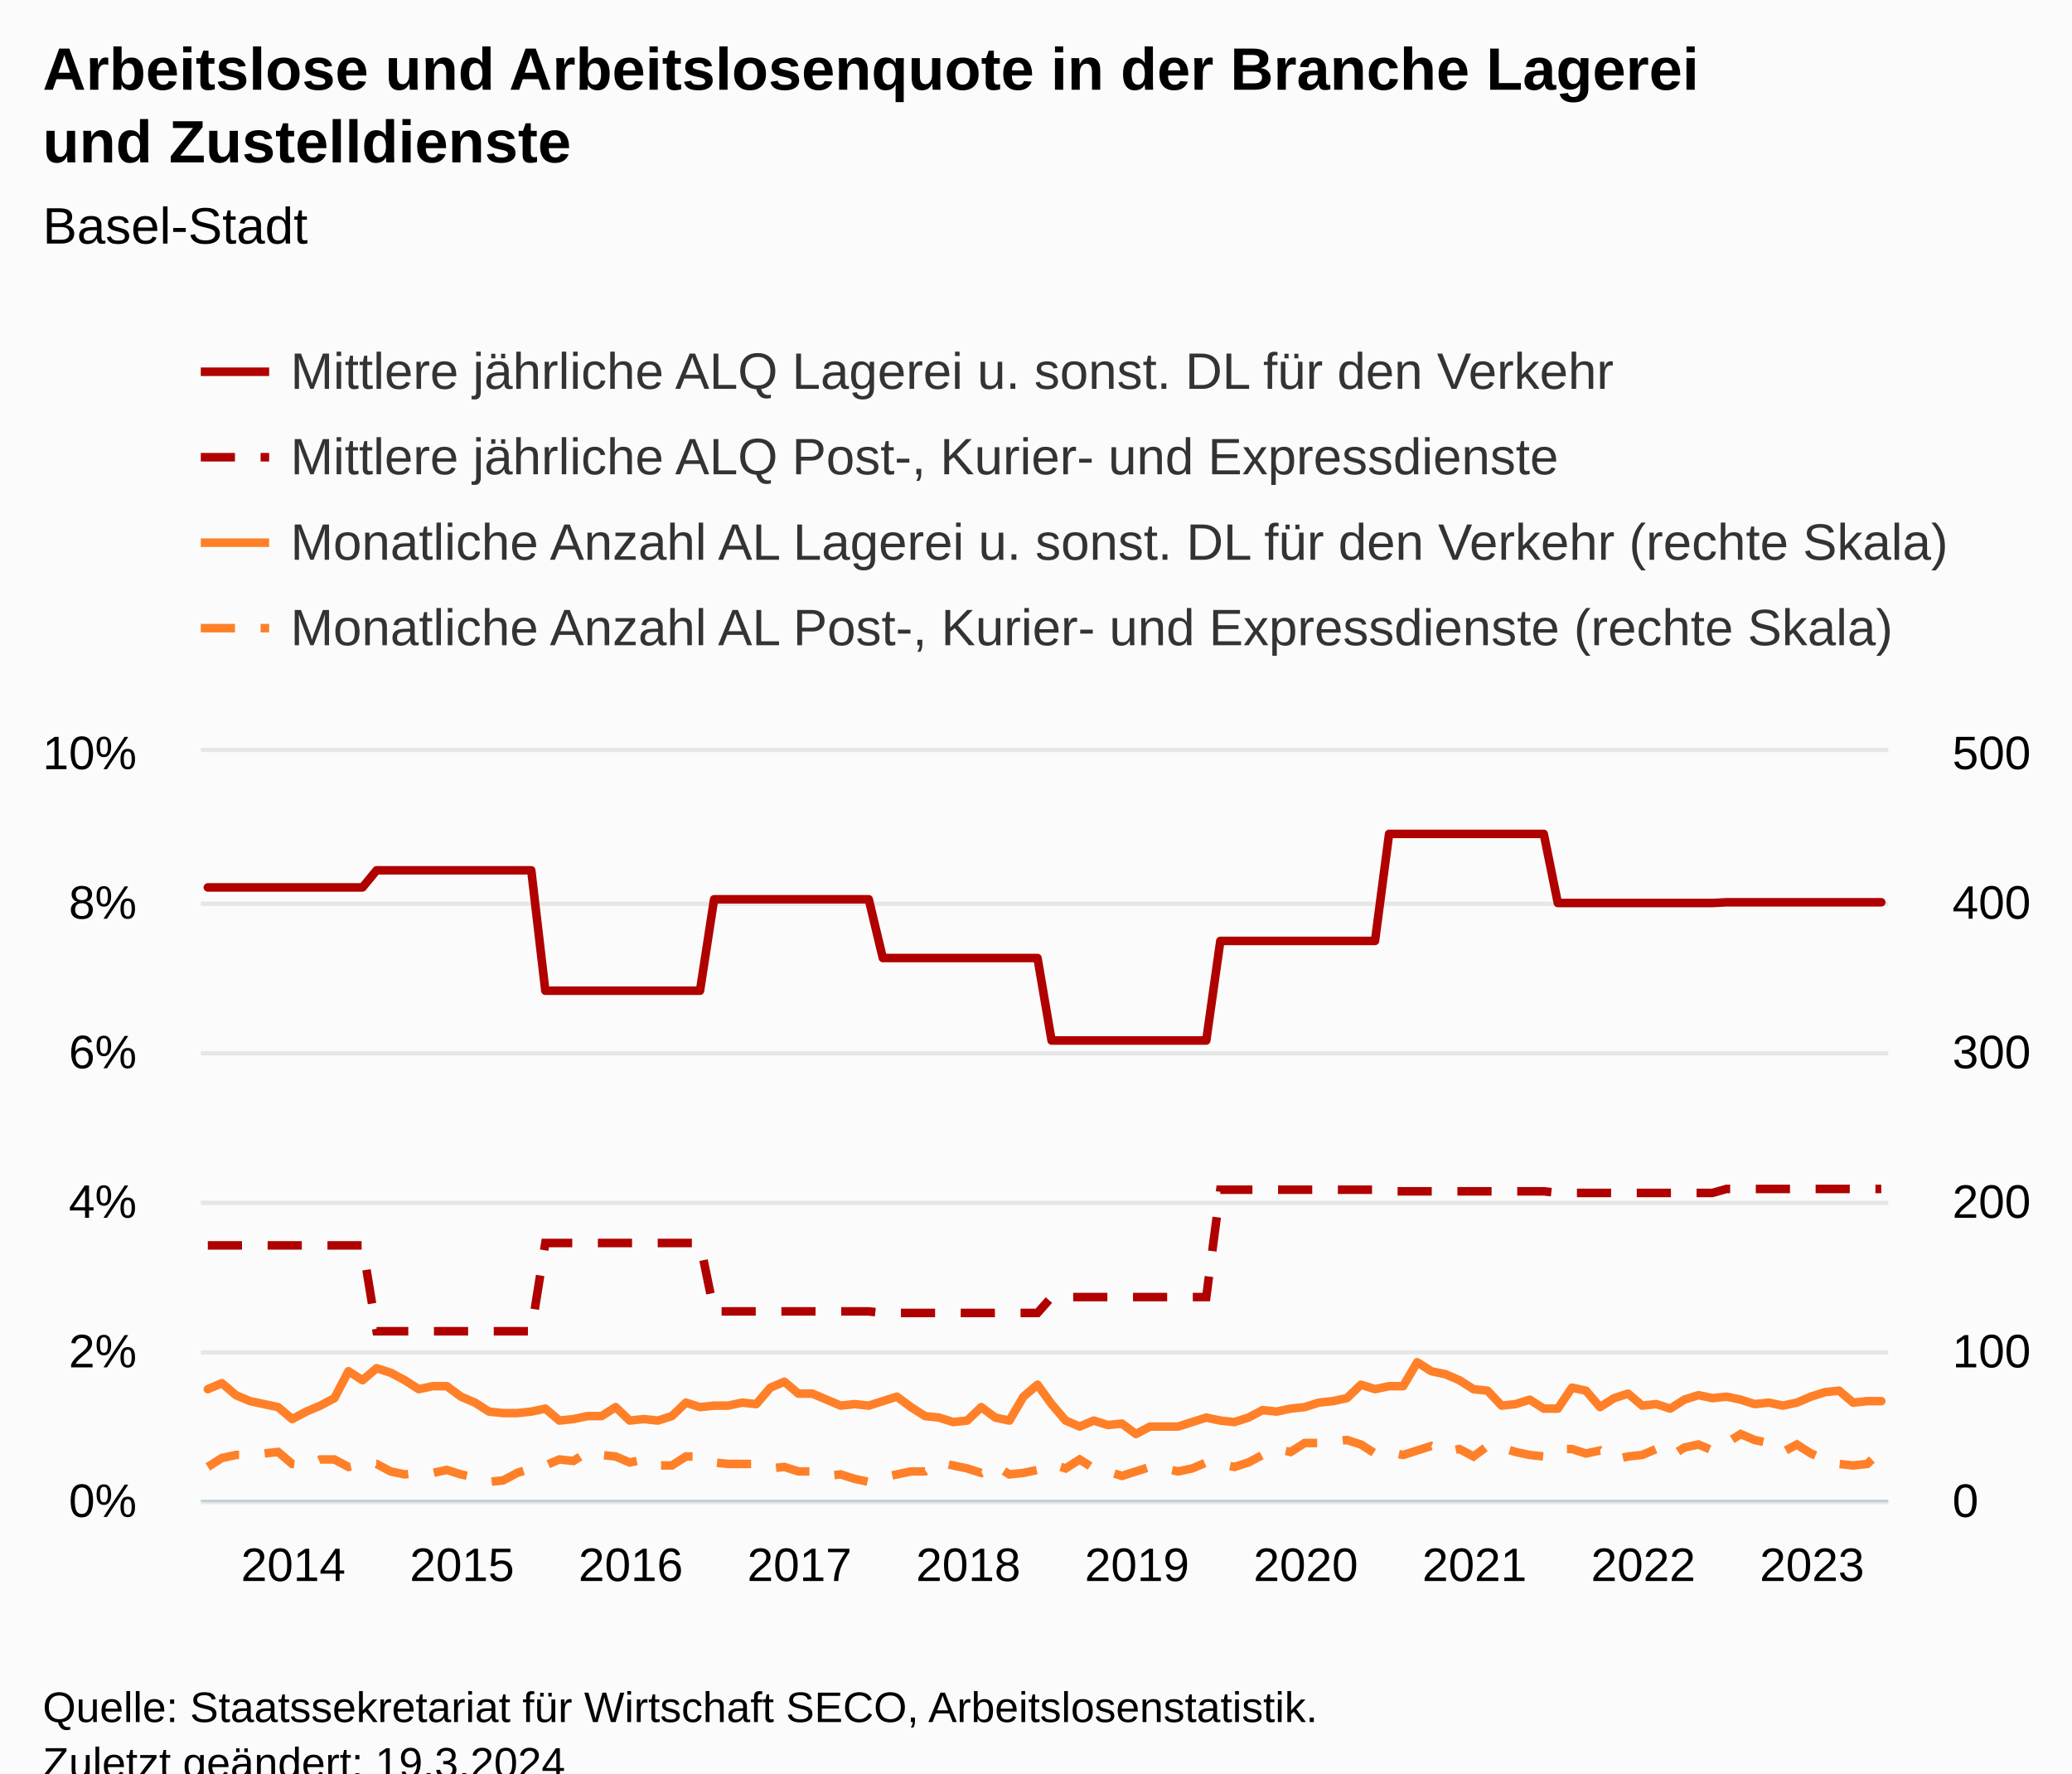
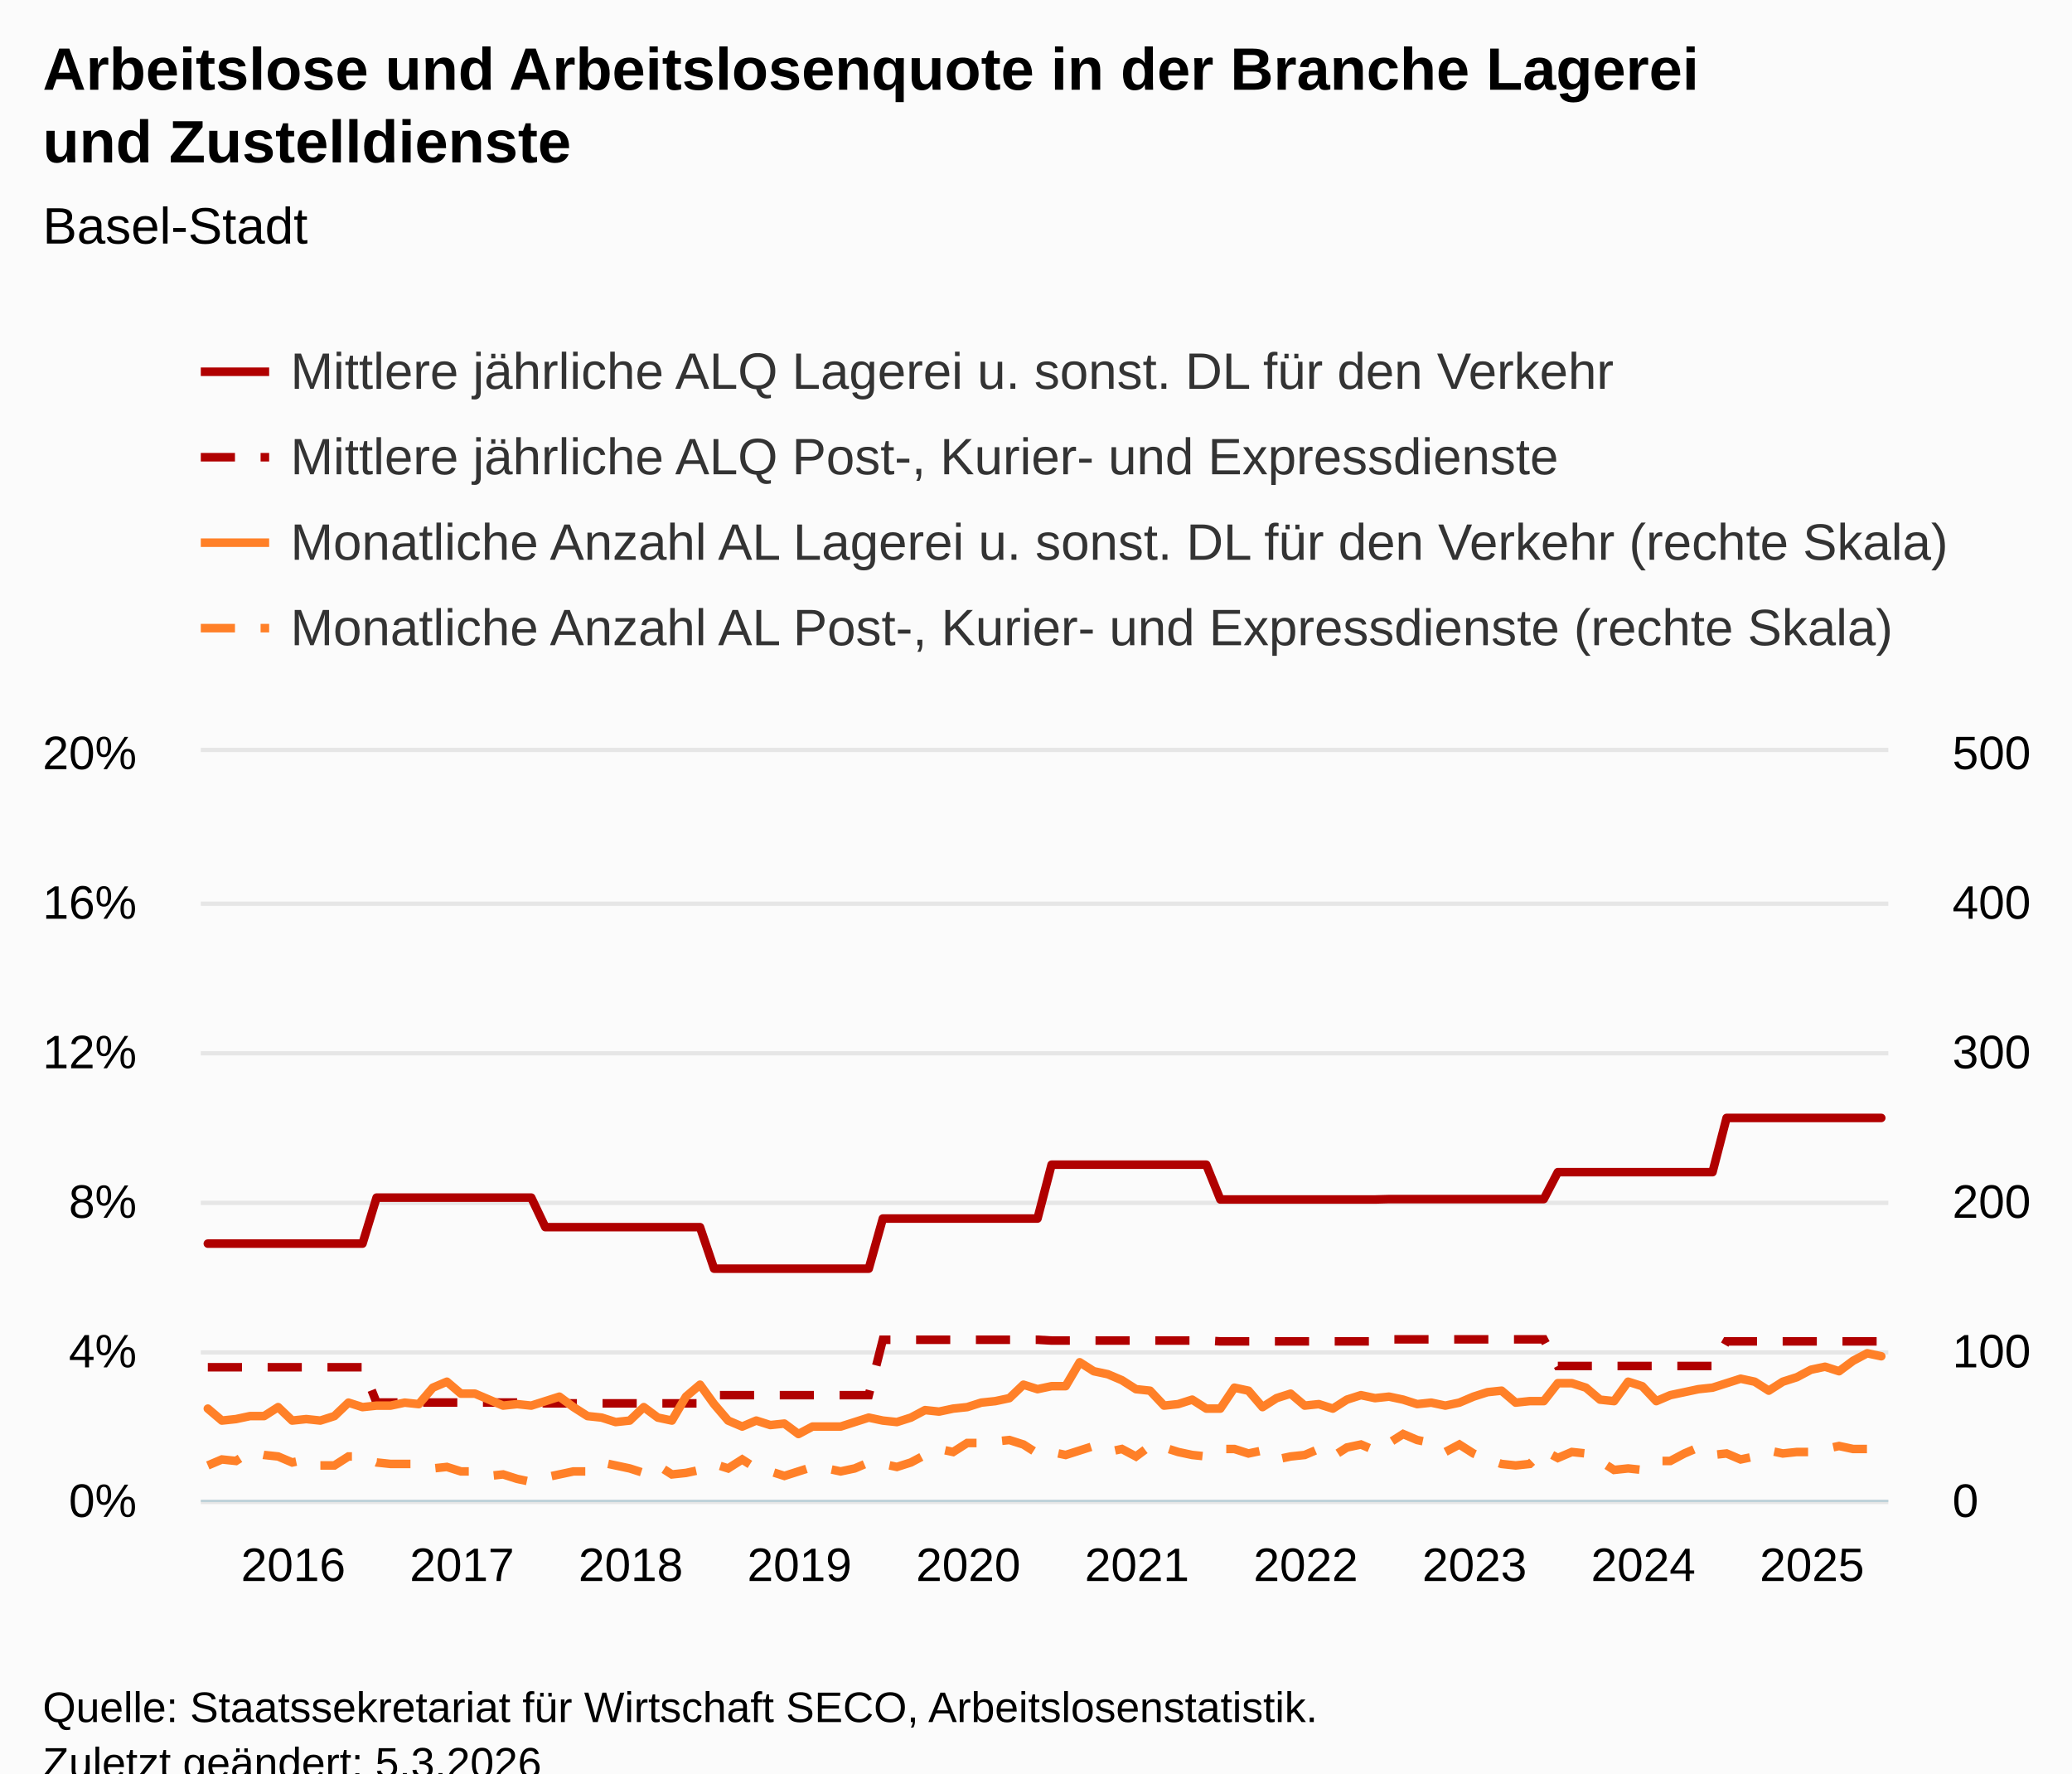
<svg xmlns="http://www.w3.org/2000/svg" version="1.1" class="highcharts-root" style="font-family:Arial;font-size:12px;" viewBox="0 0 485 415">
  <defs>
-     <clipPath id="highcharts-b02pxwu-489-">
+     <clipPath id="highcharts-oexymix-489-">
      <rect x="0" y="0" width="395" height="175" fill="none" />
    </clipPath>
-     <clipPath id="highcharts-b02pxwu-610-">
+     <clipPath id="highcharts-oexymix-610-">
      <rect x="0" y="0" width="395" height="175" fill="none" />
    </clipPath>
-     <clipPath id="highcharts-b02pxwu-851-">
+     <clipPath id="highcharts-oexymix-851-">
      <rect x="0" y="0" width="395" height="175" fill="none" />
    </clipPath>
-     <clipPath id="highcharts-b02pxwu-972-">
+     <clipPath id="highcharts-oexymix-972-">
      <rect x="47" y="176" width="395" height="175" fill="none" />
    </clipPath>
  </defs>
  <rect fill="#fbfbfb" class="highcharts-background" x="0" y="0" width="485" height="428" rx="0" ry="0" />
  <rect fill="none" class="highcharts-plot-background" x="47" y="176" width="395" height="175" />
  <g class="highcharts-pane-group" data-z-index="0" />
  <g class="highcharts-grid highcharts-xaxis-grid" data-z-index="1">
    <path fill="none" data-z-index="1" class="highcharts-grid-line" d="M 48.5 176 L 48.5 351" opacity="1" />
    <path fill="none" data-z-index="1" class="highcharts-grid-line" d="M 87.5 176 L 87.5 351" opacity="1" />
    <path fill="none" data-z-index="1" class="highcharts-grid-line" d="M 127.5 176 L 127.5 351" opacity="1" />
    <path fill="none" data-z-index="1" class="highcharts-grid-line" d="M 166.5 176 L 166.5 351" opacity="1" />
    <path fill="none" data-z-index="1" class="highcharts-grid-line" d="M 206.5 176 L 206.5 351" opacity="1" />
    <path fill="none" data-z-index="1" class="highcharts-grid-line" d="M 245.5 176 L 245.5 351" opacity="1" />
    <path fill="none" data-z-index="1" class="highcharts-grid-line" d="M 285.5 176 L 285.5 351" opacity="1" />
    <path fill="none" data-z-index="1" class="highcharts-grid-line" d="M 324.5 176 L 324.5 351" opacity="1" />
    <path fill="none" data-z-index="1" class="highcharts-grid-line" d="M 364.5 176 L 364.5 351" opacity="1" />
    <path fill="none" data-z-index="1" class="highcharts-grid-line" d="M 403.5 176 L 403.5 351" opacity="1" />
  </g>
  <g class="highcharts-grid highcharts-yaxis-grid" data-z-index="1">
    <path fill="none" stroke="#e6e6e6" stroke-width="1" data-z-index="1" class="highcharts-grid-line" d="M 47 351.5 L 442 351.5" opacity="1" />
    <path fill="none" stroke="#e6e6e6" stroke-width="1" data-z-index="1" class="highcharts-grid-line" d="M 47 316.5 L 442 316.5" opacity="1" />
    <path fill="none" stroke="#e6e6e6" stroke-width="1" data-z-index="1" class="highcharts-grid-line" d="M 47 281.5 L 442 281.5" opacity="1" />
    <path fill="none" stroke="#e6e6e6" stroke-width="1" data-z-index="1" class="highcharts-grid-line" d="M 47 246.5 L 442 246.5" opacity="1" />
    <path fill="none" stroke="#e6e6e6" stroke-width="1" data-z-index="1" class="highcharts-grid-line" d="M 47 211.5 L 442 211.5" opacity="1" />
    <path fill="none" stroke="#e6e6e6" stroke-width="1" data-z-index="1" class="highcharts-grid-line" d="M 47 175.5 L 442 175.5" opacity="1" />
  </g>
  <g class="highcharts-grid highcharts-yaxis-grid" data-z-index="1">
    <path fill="none" data-z-index="1" class="highcharts-grid-line" d="M 47 351.5 L 442 351.5" opacity="1" />
    <path fill="none" data-z-index="1" class="highcharts-grid-line" d="M 47 316.5 L 442 316.5" opacity="1" />
    <path fill="none" data-z-index="1" class="highcharts-grid-line" d="M 47 281.5 L 442 281.5" opacity="1" />
    <path fill="none" data-z-index="1" class="highcharts-grid-line" d="M 47 246.5 L 442 246.5" opacity="1" />
    <path fill="none" data-z-index="1" class="highcharts-grid-line" d="M 47 211.5 L 442 211.5" opacity="1" />
    <path fill="none" data-z-index="1" class="highcharts-grid-line" d="M 47 176.5 L 442 176.5" opacity="1" />
  </g>
  <rect fill="none" class="highcharts-plot-border" data-z-index="1" x="47" y="176" width="395" height="175" />
  <g class="highcharts-axis highcharts-xaxis" data-z-index="2">
    <path fill="none" class="highcharts-axis-line" stroke="#B9CFD7" stroke-width="0.5" data-z-index="7" d="M 47 351.25 L 442 351.25" />
  </g>
  <g class="highcharts-axis highcharts-yaxis" data-z-index="2">
    <path fill="none" class="highcharts-axis-line" data-z-index="7" d="M 47 176 L 47 351" />
  </g>
  <g class="highcharts-axis highcharts-yaxis" data-z-index="2">
    <path fill="none" class="highcharts-axis-line" data-z-index="7" d="M 442 176 L 442 351" />
  </g>
  <g class="highcharts-series-group" data-z-index="3">
-     <g class="highcharts-series highcharts-series-0 highcharts-line-series" data-z-index="0.1" opacity="1" transform="translate(47,176) scale(1 1)" clip-path="url(#highcharts-b02pxwu-610-)">
-       <path fill="none" d="M 1.646 31.675 L 4.938 31.675 L 8.229 31.675 L 11.521 31.675 L 14.812 31.675 L 18.104 31.675 L 21.396 31.675 L 24.688 31.675 L 27.979 31.675 L 31.271 31.675 L 34.562 31.675 L 37.854 31.675 L 41.146 27.674 L 44.438 27.674 L 47.729 27.674 L 51.021 27.674 L 54.312 27.674 L 57.604 27.674 L 60.896 27.674 L 64.188 27.674 L 67.479 27.674 L 70.771 27.674 L 74.062 27.674 L 77.354 27.674 L 80.646 55.853 L 83.938 55.853 L 87.229 55.853 L 90.521 55.853 L 93.812 55.853 L 97.104 55.853 L 100.396 55.853 L 103.688 55.853 L 106.979 55.853 L 110.271 55.853 L 113.562 55.853 L 116.854 55.853 L 120.146 34.457 L 123.438 34.457 L 126.729 34.457 L 130.021 34.457 L 133.312 34.457 L 136.604 34.457 L 139.896 34.457 L 143.188 34.457 L 146.479 34.457 L 149.771 34.457 L 153.062 34.457 L 156.354 34.457 L 159.646 48.2 L 162.938 48.2 L 166.229 48.2 L 169.521 48.2 L 172.812 48.2 L 176.104 48.2 L 179.396 48.2 L 182.688 48.2 L 185.979 48.2 L 189.271 48.2 L 192.562 48.2 L 195.854 48.2 L 199.146 67.506 L 202.438 67.506 L 205.729 67.506 L 209.021 67.506 L 212.312 67.506 L 215.604 67.506 L 218.896 67.506 L 222.188 67.506 L 225.479 67.506 L 228.771 67.506 L 232.062 67.506 L 235.354 67.506 L 238.646 44.198 L 241.938 44.198 L 245.229 44.198 L 248.521 44.198 L 251.812 44.198 L 255.104 44.198 L 258.396 44.198 L 261.688 44.198 L 264.979 44.198 L 268.271 44.198 L 271.562 44.198 L 274.854 44.198 L 278.146 19.152 L 281.438 19.152 L 284.729 19.152 L 288.021 19.152 L 291.312 19.152 L 294.604 19.152 L 297.896 19.152 L 301.188 19.152 L 304.479 19.152 L 307.771 19.152 L 311.062 19.152 L 314.354 19.152 L 317.646 35.327 L 320.938 35.327 L 324.229 35.327 L 327.521 35.327 L 330.812 35.327 L 334.104 35.327 L 337.396 35.327 L 340.688 35.327 L 343.979 35.327 L 347.271 35.327 L 350.562 35.327 L 353.854 35.327 L 357.146 35.154 L 360.438 35.154 L 363.729 35.154 L 367.021 35.154 L 370.312 35.154 L 373.604 35.154 L 376.896 35.154 L 380.188 35.154 L 383.479 35.154 L 386.771 35.154 L 390.062 35.154 L 393.354 35.154" class="highcharts-graph" data-z-index="1" stroke="#B00000" stroke-width="2" stroke-linejoin="round" stroke-linecap="round" />
+     <g class="highcharts-series highcharts-series-0 highcharts-line-series" data-z-index="0.1" opacity="1" transform="translate(47,176) scale(1 1)" clip-path="url(#highcharts-oexymix-610-)">
+       <path fill="none" d="M 1.646 115.036 L 4.938 115.036 L 8.229 115.036 L 11.521 115.036 L 14.812 115.036 L 18.104 115.036 L 21.396 115.036 L 24.688 115.036 L 27.979 115.036 L 31.271 115.036 L 34.562 115.036 L 37.854 115.036 L 41.146 104.268 L 44.438 104.268 L 47.729 104.268 L 51.021 104.268 L 54.312 104.268 L 57.604 104.268 L 60.896 104.268 L 64.188 104.268 L 67.479 104.268 L 70.771 104.268 L 74.062 104.268 L 77.354 104.268 L 80.646 111.184 L 83.938 111.184 L 87.229 111.184 L 90.521 111.184 L 93.812 111.184 L 97.104 111.184 L 100.396 111.184 L 103.688 111.184 L 106.979 111.184 L 110.271 111.184 L 113.562 111.184 L 116.854 111.184 L 120.146 120.901 L 123.438 120.901 L 126.729 120.901 L 130.021 120.901 L 133.312 120.901 L 136.604 120.901 L 139.896 120.901 L 143.188 120.901 L 146.479 120.901 L 149.771 120.901 L 153.062 120.901 L 156.354 120.901 L 159.646 109.171 L 162.938 109.171 L 166.229 109.171 L 169.521 109.171 L 172.812 109.171 L 176.104 109.171 L 179.396 109.171 L 182.688 109.171 L 185.979 109.171 L 189.271 109.171 L 192.562 109.171 L 195.854 109.171 L 199.146 96.566 L 202.438 96.566 L 205.729 96.566 L 209.021 96.566 L 212.312 96.566 L 215.604 96.566 L 218.896 96.566 L 222.188 96.566 L 225.479 96.566 L 228.771 96.566 L 232.062 96.566 L 235.354 96.566 L 238.646 104.707 L 241.938 104.707 L 245.229 104.707 L 248.521 104.707 L 251.812 104.707 L 255.104 104.707 L 258.396 104.707 L 261.688 104.707 L 264.979 104.707 L 268.271 104.707 L 271.562 104.707 L 274.854 104.707 L 278.146 104.619 L 281.438 104.619 L 284.729 104.619 L 288.021 104.619 L 291.312 104.619 L 294.604 104.619 L 297.896 104.619 L 301.188 104.619 L 304.479 104.619 L 307.771 104.619 L 311.062 104.619 L 314.354 104.619 L 317.646 98.316 L 320.938 98.316 L 324.229 98.316 L 327.521 98.316 L 330.812 98.316 L 334.104 98.316 L 337.396 98.316 L 340.688 98.316 L 343.979 98.316 L 347.271 98.316 L 350.562 98.316 L 353.854 98.316 L 357.146 85.623 L 360.438 85.623 L 363.729 85.623 L 367.021 85.623 L 370.312 85.623 L 373.604 85.623 L 376.896 85.623 L 380.188 85.623 L 383.479 85.623 L 386.771 85.623 L 390.062 85.623 L 393.354 85.623" class="highcharts-graph" data-z-index="1" stroke="#B00000" stroke-width="2" stroke-linejoin="round" stroke-linecap="round" />
    </g>
    <g class="highcharts-markers highcharts-series-0 highcharts-line-series" data-z-index="0.1" opacity="1" transform="translate(47,176) scale(1 1)" clip-path="none" />
-     <g class="highcharts-series highcharts-series-1 highcharts-line-series" data-z-index="0.1" opacity="1" transform="translate(47,176) scale(1 1)" clip-path="url(#highcharts-b02pxwu-610-)">
-       <path fill="none" d="M 1.646 115.451 L 4.938 115.451 L 8.229 115.451 L 11.521 115.451 L 14.812 115.451 L 18.104 115.451 L 21.396 115.451 L 24.688 115.451 L 27.979 115.451 L 31.271 115.451 L 34.562 115.451 L 37.854 115.451 L 41.146 135.548 L 44.438 135.548 L 47.729 135.548 L 51.021 135.548 L 54.312 135.548 L 57.604 135.548 L 60.896 135.548 L 64.188 135.548 L 67.479 135.548 L 70.771 135.548 L 74.062 135.548 L 77.354 135.548 L 80.646 114.893 L 83.938 114.893 L 87.229 114.893 L 90.521 114.893 L 93.812 114.893 L 97.104 114.893 L 100.396 114.893 L 103.688 114.893 L 106.979 114.893 L 110.271 114.893 L 113.562 114.893 L 116.854 114.893 L 120.146 130.897 L 123.438 130.897 L 126.729 130.897 L 130.021 130.897 L 133.312 130.897 L 136.604 130.897 L 139.896 130.897 L 143.188 130.897 L 146.479 130.897 L 149.771 130.897 L 153.062 130.897 L 156.354 130.897 L 159.646 131.268 L 162.938 131.268 L 166.229 131.268 L 169.521 131.268 L 172.812 131.268 L 176.104 131.268 L 179.396 131.268 L 182.688 131.268 L 185.979 131.268 L 189.271 131.268 L 192.562 131.268 L 195.854 131.268 L 199.146 127.547 L 202.438 127.547 L 205.729 127.547 L 209.021 127.547 L 212.312 127.547 L 215.604 127.547 L 218.896 127.547 L 222.188 127.547 L 225.479 127.547 L 228.771 127.547 L 232.062 127.547 L 235.354 127.547 L 238.646 102.424 L 241.938 102.424 L 245.229 102.424 L 248.521 102.424 L 251.812 102.424 L 255.104 102.424 L 258.396 102.424 L 261.688 102.424 L 264.979 102.424 L 268.271 102.424 L 271.562 102.424 L 274.854 102.424 L 278.146 102.797 L 281.438 102.797 L 284.729 102.797 L 288.021 102.797 L 291.312 102.797 L 294.604 102.797 L 297.896 102.797 L 301.188 102.797 L 304.479 102.797 L 307.771 102.797 L 311.062 102.797 L 314.354 102.797 L 317.646 103.168 L 320.938 103.168 L 324.229 103.168 L 327.521 103.168 L 330.812 103.168 L 334.104 103.168 L 337.396 103.168 L 340.688 103.168 L 343.979 103.168 L 347.271 103.168 L 350.562 103.168 L 353.854 103.168 L 357.146 102.237 L 360.438 102.237 L 363.729 102.237 L 367.021 102.237 L 370.312 102.237 L 373.604 102.237 L 376.896 102.237 L 380.188 102.237 L 383.479 102.237 L 386.771 102.237 L 390.062 102.237 L 393.354 102.237" class="highcharts-graph" data-z-index="1" stroke="#B00000" stroke-width="2" stroke-dasharray="8,6" />
+     <g class="highcharts-series highcharts-series-1 highcharts-line-series" data-z-index="0.1" opacity="1" transform="translate(47,176) scale(1 1)" clip-path="url(#highcharts-oexymix-610-)">
+       <path fill="none" d="M 1.646 143.97 L 4.938 143.97 L 8.229 143.97 L 11.521 143.97 L 14.812 143.97 L 18.104 143.97 L 21.396 143.97 L 24.688 143.97 L 27.979 143.97 L 31.271 143.97 L 34.562 143.97 L 37.854 143.97 L 41.146 152.232 L 44.438 152.232 L 47.729 152.232 L 51.021 152.232 L 54.312 152.232 L 57.604 152.232 L 60.896 152.232 L 64.188 152.232 L 67.479 152.232 L 70.771 152.232 L 74.062 152.232 L 77.354 152.232 L 80.646 152.424 L 83.938 152.424 L 87.229 152.424 L 90.521 152.424 L 93.812 152.424 L 97.104 152.424 L 100.396 152.424 L 103.688 152.424 L 106.979 152.424 L 110.271 152.424 L 113.562 152.424 L 116.854 152.424 L 120.146 150.503 L 123.438 150.503 L 126.729 150.503 L 130.021 150.503 L 133.312 150.503 L 136.604 150.503 L 139.896 150.503 L 143.188 150.503 L 146.479 150.503 L 149.771 150.503 L 153.062 150.503 L 156.354 150.503 L 159.646 137.533 L 162.938 137.533 L 166.229 137.533 L 169.521 137.533 L 172.812 137.533 L 176.104 137.533 L 179.396 137.533 L 182.688 137.533 L 185.979 137.533 L 189.271 137.533 L 192.562 137.533 L 195.854 137.533 L 199.146 137.725 L 202.438 137.725 L 205.729 137.725 L 209.021 137.725 L 212.312 137.725 L 215.604 137.725 L 218.896 137.725 L 222.188 137.725 L 225.479 137.725 L 228.771 137.725 L 232.062 137.725 L 235.354 137.725 L 238.646 137.917 L 241.938 137.917 L 245.229 137.917 L 248.521 137.917 L 251.812 137.917 L 255.104 137.917 L 258.396 137.917 L 261.688 137.917 L 264.979 137.917 L 268.271 137.917 L 271.562 137.917 L 274.854 137.917 L 278.146 137.437 L 281.438 137.437 L 284.729 137.437 L 288.021 137.437 L 291.312 137.437 L 294.604 137.437 L 297.896 137.437 L 301.188 137.437 L 304.479 137.437 L 307.771 137.437 L 311.062 137.437 L 314.354 137.437 L 317.646 143.681 L 320.938 143.681 L 324.229 143.681 L 327.521 143.681 L 330.812 143.681 L 334.104 143.681 L 337.396 143.681 L 340.688 143.681 L 343.979 143.681 L 347.271 143.681 L 350.562 143.681 L 353.854 143.681 L 357.146 137.917 L 360.438 137.917 L 363.729 137.917 L 367.021 137.917 L 370.312 137.917 L 373.604 137.917 L 376.896 137.917 L 380.188 137.917 L 383.479 137.917 L 386.771 137.917 L 390.062 137.917 L 393.354 137.917" class="highcharts-graph" data-z-index="1" stroke="#B00000" stroke-width="2" stroke-dasharray="8,6" />
    </g>
    <g class="highcharts-markers highcharts-series-1 highcharts-line-series" data-z-index="0.1" opacity="1" transform="translate(47,176) scale(1 1)" clip-path="none" />
-     <g class="highcharts-series highcharts-series-2 highcharts-line-series" data-z-index="0.1" opacity="1" transform="translate(47,176) scale(1 1)" clip-path="url(#highcharts-b02pxwu-851-)">
-       <path fill="none" d="M 1.646 149.1 L 4.938 147.7 L 8.229 150.5 L 11.521 151.9 L 14.812 152.6 L 18.104 153.3 L 21.396 156.1 L 24.688 154.35 L 27.979 152.95 L 31.271 151.2 L 34.562 144.9 L 37.854 147 L 41.146 144.2 L 44.438 145.25 L 47.729 147 L 51.021 149.1 L 54.312 148.4 L 57.604 148.4 L 60.896 150.85 L 64.188 152.25 L 67.479 154.35 L 70.771 154.7 L 74.062 154.7 L 77.354 154.35 L 80.646 153.65 L 83.938 156.45 L 87.229 156.1 L 90.521 155.4 L 93.812 155.4 L 97.104 153.3 L 100.396 156.45 L 103.688 156.1 L 106.979 156.45 L 110.271 155.4 L 113.562 152.25 L 116.854 153.3 L 120.146 152.95 L 123.438 152.95 L 126.729 152.25 L 130.021 152.6 L 133.312 148.75 L 136.604 147.35 L 139.896 150.15 L 143.188 150.15 L 146.479 151.55 L 149.771 152.95 L 153.062 152.6 L 156.354 152.95 L 159.646 151.9 L 162.938 150.85 L 166.229 153.3 L 169.521 155.4 L 172.812 155.75 L 176.104 156.8 L 179.396 156.45 L 182.688 153.3 L 185.979 155.75 L 189.271 156.45 L 192.562 150.85 L 195.854 148.05 L 199.146 152.6 L 202.438 156.45 L 205.729 157.85 L 209.021 156.45 L 212.312 157.5 L 215.604 157.15 L 218.896 159.6 L 222.188 157.85 L 225.479 157.85 L 228.771 157.85 L 232.062 156.8 L 235.354 155.75 L 238.646 156.45 L 241.938 156.8 L 245.229 155.75 L 248.521 154 L 251.812 154.35 L 255.104 153.65 L 258.396 153.3 L 261.688 152.25 L 264.979 151.9 L 268.271 151.2 L 271.562 148.05 L 274.854 149.1 L 278.146 148.4 L 281.438 148.4 L 284.729 142.8 L 288.021 144.9 L 291.312 145.6 L 294.604 147 L 297.896 149.1 L 301.188 149.45 L 304.479 152.95 L 307.771 152.6 L 311.062 151.55 L 314.354 153.65 L 317.646 153.65 L 320.938 148.75 L 324.229 149.45 L 327.521 153.3 L 330.812 151.2 L 334.104 150.15 L 337.396 152.95 L 340.688 152.6 L 343.979 153.65 L 347.271 151.55 L 350.562 150.5 L 353.854 151.2 L 357.146 150.85 L 360.438 151.55 L 363.729 152.6 L 367.021 152.25 L 370.312 152.95 L 373.604 152.25 L 376.896 150.85 L 380.188 149.8 L 383.479 149.45 L 386.771 152.25 L 390.062 151.9 L 393.354 151.9" class="highcharts-graph" data-z-index="1" stroke="#FF8028" stroke-width="2" stroke-linejoin="round" stroke-linecap="round" />
+     <g class="highcharts-series highcharts-series-2 highcharts-line-series" data-z-index="0.1" opacity="1" transform="translate(47,176) scale(1 1)" clip-path="url(#highcharts-oexymix-851-)">
+       <path fill="none" d="M 1.646 153.65 L 4.938 156.45 L 8.229 156.1 L 11.521 155.4 L 14.812 155.4 L 18.104 153.3 L 21.396 156.45 L 24.688 156.1 L 27.979 156.45 L 31.271 155.4 L 34.562 152.25 L 37.854 153.3 L 41.146 152.95 L 44.438 152.95 L 47.729 152.25 L 51.021 152.6 L 54.312 148.75 L 57.604 147.35 L 60.896 150.15 L 64.188 150.15 L 67.479 151.55 L 70.771 152.95 L 74.062 152.6 L 77.354 152.95 L 80.646 151.9 L 83.938 150.85 L 87.229 153.3 L 90.521 155.4 L 93.812 155.75 L 97.104 156.8 L 100.396 156.45 L 103.688 153.3 L 106.979 155.75 L 110.271 156.45 L 113.562 150.85 L 116.854 148.05 L 120.146 152.6 L 123.438 156.45 L 126.729 157.85 L 130.021 156.45 L 133.312 157.5 L 136.604 157.15 L 139.896 159.6 L 143.188 157.85 L 146.479 157.85 L 149.771 157.85 L 153.062 156.8 L 156.354 155.75 L 159.646 156.45 L 162.938 156.8 L 166.229 155.75 L 169.521 154 L 172.812 154.35 L 176.104 153.65 L 179.396 153.3 L 182.688 152.25 L 185.979 151.9 L 189.271 151.2 L 192.562 148.05 L 195.854 149.1 L 199.146 148.4 L 202.438 148.4 L 205.729 142.8 L 209.021 144.9 L 212.312 145.6 L 215.604 147 L 218.896 149.1 L 222.188 149.45 L 225.479 152.95 L 228.771 152.6 L 232.062 151.55 L 235.354 153.65 L 238.646 153.65 L 241.938 148.75 L 245.229 149.45 L 248.521 153.3 L 251.812 151.2 L 255.104 150.15 L 258.396 152.95 L 261.688 152.6 L 264.979 153.65 L 268.271 151.55 L 271.562 150.5 L 274.854 151.2 L 278.146 150.85 L 281.438 151.55 L 284.729 152.6 L 288.021 152.25 L 291.312 152.95 L 294.604 152.25 L 297.896 150.85 L 301.188 149.8 L 304.479 149.45 L 307.771 152.25 L 311.062 151.9 L 314.354 151.9 L 317.646 147.7 L 320.938 147.7 L 324.229 148.75 L 327.521 151.55 L 330.812 151.9 L 334.104 147.35 L 337.396 148.4 L 340.688 151.9 L 343.979 150.5 L 347.271 149.8 L 350.562 149.1 L 353.854 148.75 L 357.146 147.7 L 360.438 146.65 L 363.729 147.35 L 367.021 149.45 L 370.312 147.35 L 373.604 146.3 L 376.896 144.55 L 380.188 143.85 L 383.479 144.9 L 386.771 142.45 L 390.062 140.7 L 393.354 141.4" class="highcharts-graph" data-z-index="1" stroke="#FF8028" stroke-width="2" stroke-linejoin="round" stroke-linecap="round" />
    </g>
    <g class="highcharts-markers highcharts-series-2 highcharts-line-series" data-z-index="0.1" opacity="1" transform="translate(47,176) scale(1 1)" clip-path="none" />
-     <g class="highcharts-series highcharts-series-3 highcharts-line-series" data-z-index="0.1" opacity="1" transform="translate(47,176) scale(1 1)" clip-path="url(#highcharts-b02pxwu-851-)">
-       <path fill="none" d="M 1.646 167.3 L 4.938 165.2 L 8.229 164.5 L 11.521 164.5 L 14.812 164.15 L 18.104 163.8 L 21.396 166.6 L 24.688 166.95 L 27.979 165.55 L 31.271 165.55 L 34.562 167.3 L 37.854 166.6 L 41.146 166.6 L 44.438 168.35 L 47.729 169.05 L 51.021 168.7 L 54.312 168.7 L 57.604 168 L 60.896 169.05 L 64.188 169.75 L 67.479 170.8 L 70.771 170.45 L 74.062 168.7 L 77.354 167.65 L 80.646 166.95 L 83.938 165.55 L 87.229 165.9 L 90.521 163.8 L 93.812 164.5 L 97.104 164.85 L 100.396 166.25 L 103.688 165.55 L 106.979 166.95 L 110.271 166.95 L 113.562 164.85 L 116.854 164.85 L 120.146 166.25 L 123.438 166.6 L 126.729 166.6 L 130.021 166.6 L 133.312 167.65 L 136.604 167.3 L 139.896 168.35 L 143.188 168.35 L 146.479 169.4 L 149.771 169.05 L 153.062 170.1 L 156.354 170.8 L 159.646 169.75 L 162.938 169.05 L 166.229 168.35 L 169.521 168.35 L 172.812 166.25 L 176.104 166.95 L 179.396 167.65 L 182.688 168.7 L 185.979 166.95 L 189.271 169.05 L 192.562 168.7 L 195.854 168 L 199.146 166.6 L 202.438 167.65 L 205.729 165.55 L 209.021 167.65 L 212.312 168.35 L 215.604 169.4 L 218.896 168.35 L 222.188 167.3 L 225.479 167.65 L 228.771 168.35 L 232.062 167.65 L 235.354 166.25 L 238.646 166.6 L 241.938 167.3 L 245.229 166.25 L 248.521 164.5 L 251.812 163.1 L 255.104 163.8 L 258.396 161.7 L 261.688 161.7 L 264.979 161.35 L 268.271 161 L 271.562 162.05 L 274.854 164.15 L 278.146 163.8 L 281.438 164.5 L 284.729 163.45 L 288.021 162.4 L 291.312 163.8 L 294.604 163.1 L 297.896 164.85 L 301.188 162.4 L 304.479 162.75 L 307.771 163.8 L 311.062 164.5 L 314.354 164.85 L 317.646 163.1 L 320.938 163.1 L 324.229 164.15 L 327.521 163.45 L 330.812 165.55 L 334.104 164.85 L 337.396 164.5 L 340.688 163.1 L 343.979 164.85 L 347.271 162.75 L 350.562 162.05 L 353.854 163.45 L 357.146 161.7 L 360.438 159.6 L 363.729 161 L 367.021 161.7 L 370.312 163.8 L 373.604 162.05 L 376.896 164.15 L 380.188 165.55 L 383.479 166.6 L 386.771 166.95 L 390.062 166.6 L 393.354 163.45" class="highcharts-graph" data-z-index="1" stroke="#FF8028" stroke-width="2" stroke-dasharray="8,6" />
+     <g class="highcharts-series highcharts-series-3 highcharts-line-series" data-z-index="0.1" opacity="1" transform="translate(47,176) scale(1 1)" clip-path="url(#highcharts-oexymix-851-)">
+       <path fill="none" d="M 1.646 166.95 L 4.938 165.55 L 8.229 165.9 L 11.521 163.8 L 14.812 164.5 L 18.104 164.85 L 21.396 166.25 L 24.688 165.55 L 27.979 166.95 L 31.271 166.95 L 34.562 164.85 L 37.854 164.85 L 41.146 166.25 L 44.438 166.6 L 47.729 166.6 L 51.021 166.6 L 54.312 167.65 L 57.604 167.3 L 60.896 168.35 L 64.188 168.35 L 67.479 169.4 L 70.771 169.05 L 74.062 170.1 L 77.354 170.8 L 80.646 169.75 L 83.938 169.05 L 87.229 168.35 L 90.521 168.35 L 93.812 166.25 L 97.104 166.95 L 100.396 167.65 L 103.688 168.7 L 106.979 166.95 L 110.271 169.05 L 113.562 168.7 L 116.854 168 L 120.146 166.6 L 123.438 167.65 L 126.729 165.55 L 130.021 167.65 L 133.312 168.35 L 136.604 169.4 L 139.896 168.35 L 143.188 167.3 L 146.479 167.65 L 149.771 168.35 L 153.062 167.65 L 156.354 166.25 L 159.646 166.6 L 162.938 167.3 L 166.229 166.25 L 169.521 164.5 L 172.812 163.1 L 176.104 163.8 L 179.396 161.7 L 182.688 161.7 L 185.979 161.35 L 189.271 161 L 192.562 162.05 L 195.854 164.15 L 199.146 163.8 L 202.438 164.5 L 205.729 163.45 L 209.021 162.4 L 212.312 163.8 L 215.604 163.1 L 218.896 164.85 L 222.188 162.4 L 225.479 162.75 L 228.771 163.8 L 232.062 164.5 L 235.354 164.85 L 238.646 163.1 L 241.938 163.1 L 245.229 164.15 L 248.521 163.45 L 251.812 165.55 L 255.104 164.85 L 258.396 164.5 L 261.688 163.1 L 264.979 164.85 L 268.271 162.75 L 271.562 162.05 L 274.854 163.45 L 278.146 161.7 L 281.438 159.6 L 284.729 161 L 288.021 161.7 L 291.312 163.8 L 294.604 162.05 L 297.896 164.15 L 301.188 165.55 L 304.479 166.6 L 307.771 166.95 L 311.062 166.6 L 314.354 163.45 L 317.646 165.2 L 320.938 163.8 L 324.229 164.15 L 327.521 165.9 L 330.812 168 L 334.104 167.65 L 337.396 168 L 340.688 165.9 L 343.979 165.9 L 347.271 164.15 L 350.562 162.75 L 353.854 164.5 L 357.146 164.15 L 360.438 165.55 L 363.729 164.85 L 367.021 163.45 L 370.312 164.15 L 373.604 163.8 L 376.896 163.8 L 380.188 163.1 L 383.479 162.4 L 386.771 163.1 L 390.062 163.1 L 393.354 163.45" class="highcharts-graph" data-z-index="1" stroke="#FF8028" stroke-width="2" stroke-dasharray="8,6" />
    </g>
    <g class="highcharts-markers highcharts-series-3 highcharts-line-series" data-z-index="0.1" opacity="1" transform="translate(47,176) scale(1 1)" clip-path="none" />
  </g>
  <text x="10" text-anchor="start" class="highcharts-title" data-z-index="4" style="color:#000000;font-size:14px;font-weight:bold;fill:#000000;" y="21">
    <tspan>Arbeitslose und Arbeitslosenquote in der Branche Lagerei</tspan>
    <tspan dy="17" x="10">und Zustelldienste</tspan>
  </text>
  <text x="10" text-anchor="start" class="highcharts-subtitle" data-z-index="4" style="color:#000000;font-size:12px;font-weight:normal;fill:#000000;" y="57">
    <tspan>Basel-Stadt</tspan>
  </text>
  <text x="10" text-anchor="start" class="highcharts-caption" data-z-index="4" style="color:#666666;fill:#666666;" y="385" />
  <g class="highcharts-legend" data-z-index="7" transform="translate(39,73)">
    <rect fill="none" class="highcharts-legend-box" rx="0" ry="0" x="0" y="0" width="431" height="91" visibility="visible" />
    <g data-z-index="1">
      <g>
        <g class="highcharts-legend-item highcharts-line-series highcharts-color-undefined highcharts-series-0" data-z-index="1" transform="translate(8,3)">
          <path fill="none" d="M 0 11 L 16 11" class="highcharts-graph" stroke="#B00000" stroke-width="2" />
          <text x="21" style="color:#333333;cursor:pointer;font-size:12px;font-weight:normal;fill:#333333;" text-anchor="start" data-z-index="2" y="15">
            <tspan>Mittlere jährliche ALQ Lagerei u. sonst. DL für den Verkehr</tspan>
          </text>
        </g>
        <g class="highcharts-legend-item highcharts-line-series highcharts-color-undefined highcharts-series-1" data-z-index="1" transform="translate(8,23)">
          <path fill="none" d="M 0 11 L 16 11" class="highcharts-graph" stroke-dasharray="8,6" stroke="#B00000" stroke-width="2" />
          <text x="21" y="15" style="color:#333333;cursor:pointer;font-size:12px;font-weight:normal;fill:#333333;" text-anchor="start" data-z-index="2">
            <tspan>Mittlere jährliche ALQ Post-, Kurier- und Expressdienste</tspan>
          </text>
        </g>
        <g class="highcharts-legend-item highcharts-line-series highcharts-color-undefined highcharts-series-2" data-z-index="1" transform="translate(8,43)">
          <path fill="none" d="M 0 11 L 16 11" class="highcharts-graph" stroke="#FF8028" stroke-width="2" />
          <text x="21" y="15" style="color:#333333;cursor:pointer;font-size:12px;font-weight:normal;fill:#333333;" text-anchor="start" data-z-index="2">
            <tspan>Monatliche Anzahl AL Lagerei u. sonst. DL für den Verkehr (rechte Skala)</tspan>
          </text>
        </g>
        <g class="highcharts-legend-item highcharts-line-series highcharts-color-undefined highcharts-series-3" data-z-index="1" transform="translate(8,63)">
          <path fill="none" d="M 0 11 L 16 11" class="highcharts-graph" stroke-dasharray="8,6" stroke="#FF8028" stroke-width="2" />
          <text x="21" y="15" style="color:#333333;cursor:pointer;font-size:12px;font-weight:normal;fill:#333333;" text-anchor="start" data-z-index="2">
            <tspan>Monatliche Anzahl AL Post-, Kurier- und Expressdienste (rechte Skala)</tspan>
          </text>
        </g>
      </g>
    </g>
  </g>
  <g class="highcharts-axis-labels highcharts-xaxis-labels" data-z-index="7">
-     <text x="68.646" style="color:#000000;cursor:default;font-size:11px;fill:#000000;" text-anchor="middle" transform="translate(0,0)" y="370" opacity="1">2014</text>
-     <text x="108.146" style="color:#000000;cursor:default;font-size:11px;fill:#000000;" text-anchor="middle" transform="translate(0,0)" y="370" opacity="1">2015</text>
-     <text x="147.646" style="color:#000000;cursor:default;font-size:11px;fill:#000000;" text-anchor="middle" transform="translate(0,0)" y="370" opacity="1">2016</text>
-     <text x="187.146" style="color:#000000;cursor:default;font-size:11px;fill:#000000;" text-anchor="middle" transform="translate(0,0)" y="370" opacity="1">2017</text>
-     <text x="226.646" style="color:#000000;cursor:default;font-size:11px;fill:#000000;" text-anchor="middle" transform="translate(0,0)" y="370" opacity="1">2018</text>
-     <text x="266.146" style="color:#000000;cursor:default;font-size:11px;fill:#000000;" text-anchor="middle" transform="translate(0,0)" y="370" opacity="1">2019</text>
-     <text x="305.646" style="color:#000000;cursor:default;font-size:11px;fill:#000000;" text-anchor="middle" transform="translate(0,0)" y="370" opacity="1">2020</text>
-     <text x="345.146" style="color:#000000;cursor:default;font-size:11px;fill:#000000;" text-anchor="middle" transform="translate(0,0)" y="370" opacity="1">2021</text>
-     <text x="384.646" style="color:#000000;cursor:default;font-size:11px;fill:#000000;" text-anchor="middle" transform="translate(0,0)" y="370" opacity="1">2022</text>
-     <text x="424.146" style="color:#000000;cursor:default;font-size:11px;fill:#000000;" text-anchor="middle" transform="translate(0,0)" y="370" opacity="1">2023</text>
+     <text x="68.646" style="color:#000000;cursor:default;font-size:11px;fill:#000000;" text-anchor="middle" transform="translate(0,0)" y="370" opacity="1">2016</text>
+     <text x="108.146" style="color:#000000;cursor:default;font-size:11px;fill:#000000;" text-anchor="middle" transform="translate(0,0)" y="370" opacity="1">2017</text>
+     <text x="147.646" style="color:#000000;cursor:default;font-size:11px;fill:#000000;" text-anchor="middle" transform="translate(0,0)" y="370" opacity="1">2018</text>
+     <text x="187.146" style="color:#000000;cursor:default;font-size:11px;fill:#000000;" text-anchor="middle" transform="translate(0,0)" y="370" opacity="1">2019</text>
+     <text x="226.646" style="color:#000000;cursor:default;font-size:11px;fill:#000000;" text-anchor="middle" transform="translate(0,0)" y="370" opacity="1">2020</text>
+     <text x="266.146" style="color:#000000;cursor:default;font-size:11px;fill:#000000;" text-anchor="middle" transform="translate(0,0)" y="370" opacity="1">2021</text>
+     <text x="305.646" style="color:#000000;cursor:default;font-size:11px;fill:#000000;" text-anchor="middle" transform="translate(0,0)" y="370" opacity="1">2022</text>
+     <text x="345.146" style="color:#000000;cursor:default;font-size:11px;fill:#000000;" text-anchor="middle" transform="translate(0,0)" y="370" opacity="1">2023</text>
+     <text x="384.646" style="color:#000000;cursor:default;font-size:11px;fill:#000000;" text-anchor="middle" transform="translate(0,0)" y="370" opacity="1">2024</text>
+     <text x="424.146" style="color:#000000;cursor:default;font-size:11px;fill:#000000;" text-anchor="middle" transform="translate(0,0)" y="370" opacity="1">2025</text>
  </g>
  <g class="highcharts-axis-labels highcharts-yaxis-labels" data-z-index="7">
    <text x="32" style="color:#000000;cursor:default;font-size:11px;fill:#000000;" text-anchor="end" transform="translate(0,0)" y="355" opacity="1">0%</text>
-     <text x="32" style="color:#000000;cursor:default;font-size:11px;fill:#000000;" text-anchor="end" transform="translate(0,0)" y="320" opacity="1">2%</text>
-     <text x="32" style="color:#000000;cursor:default;font-size:11px;fill:#000000;" text-anchor="end" transform="translate(0,0)" y="285" opacity="1">4%</text>
-     <text x="32" style="color:#000000;cursor:default;font-size:11px;fill:#000000;" text-anchor="end" transform="translate(0,0)" y="250" opacity="1">6%</text>
-     <text x="32" style="color:#000000;cursor:default;font-size:11px;fill:#000000;" text-anchor="end" transform="translate(0,0)" y="215" opacity="1">8%</text>
-     <text x="32" style="color:#000000;cursor:default;font-size:11px;fill:#000000;" text-anchor="end" transform="translate(0,0)" y="180" opacity="1">10%</text>
+     <text x="32" style="color:#000000;cursor:default;font-size:11px;fill:#000000;" text-anchor="end" transform="translate(0,0)" y="320" opacity="1">4%</text>
+     <text x="32" style="color:#000000;cursor:default;font-size:11px;fill:#000000;" text-anchor="end" transform="translate(0,0)" y="285" opacity="1">8%</text>
+     <text x="32" style="color:#000000;cursor:default;font-size:11px;fill:#000000;" text-anchor="end" transform="translate(0,0)" y="250" opacity="1">12%</text>
+     <text x="32" style="color:#000000;cursor:default;font-size:11px;fill:#000000;" text-anchor="end" transform="translate(0,0)" y="215" opacity="1">16%</text>
+     <text x="32" style="color:#000000;cursor:default;font-size:11px;fill:#000000;" text-anchor="end" transform="translate(0,0)" y="180" opacity="1">20%</text>
  </g>
  <g class="highcharts-axis-labels highcharts-yaxis-labels" data-z-index="7">
    <text x="457" style="color:#000000;cursor:default;font-size:11px;fill:#000000;" text-anchor="start" transform="translate(0,0)" y="355" opacity="1">0</text>
    <text x="457" style="color:#000000;cursor:default;font-size:11px;fill:#000000;" text-anchor="start" transform="translate(0,0)" y="320" opacity="1">100</text>
    <text x="457" style="color:#000000;cursor:default;font-size:11px;fill:#000000;" text-anchor="start" transform="translate(0,0)" y="285" opacity="1">200</text>
    <text x="457" style="color:#000000;cursor:default;font-size:11px;fill:#000000;" text-anchor="start" transform="translate(0,0)" y="250" opacity="1">300</text>
    <text x="457" style="color:#000000;cursor:default;font-size:11px;fill:#000000;" text-anchor="start" transform="translate(0,0)" y="215" opacity="1">400</text>
    <text x="457" style="color:#000000;cursor:default;font-size:11px;fill:#000000;" text-anchor="start" transform="translate(0,0)" y="180" opacity="1">500</text>
  </g>
  <text x="10" class="highcharts-credits" text-anchor="start" data-z-index="8" style="cursor:default;color:#000000;font-size:10px;fill:#000000;" y="403">
    <tspan>Quelle: Staatssekretariat für Wirtschaft SECO, Arbeitslosenstatistik.</tspan>
-     <tspan x="10" dy="13">Zuletzt geändert: 19.3.2024</tspan>
+     <tspan x="10" dy="13">Zuletzt geändert: 5.3.2026</tspan>
  </text>
-   <g class="highcharts-control-points" data-z-index="99" clip-path="url(#highcharts-b02pxwu-972-)" />
+   <g class="highcharts-control-points" data-z-index="99" clip-path="url(#highcharts-oexymix-972-)" />
</svg>
